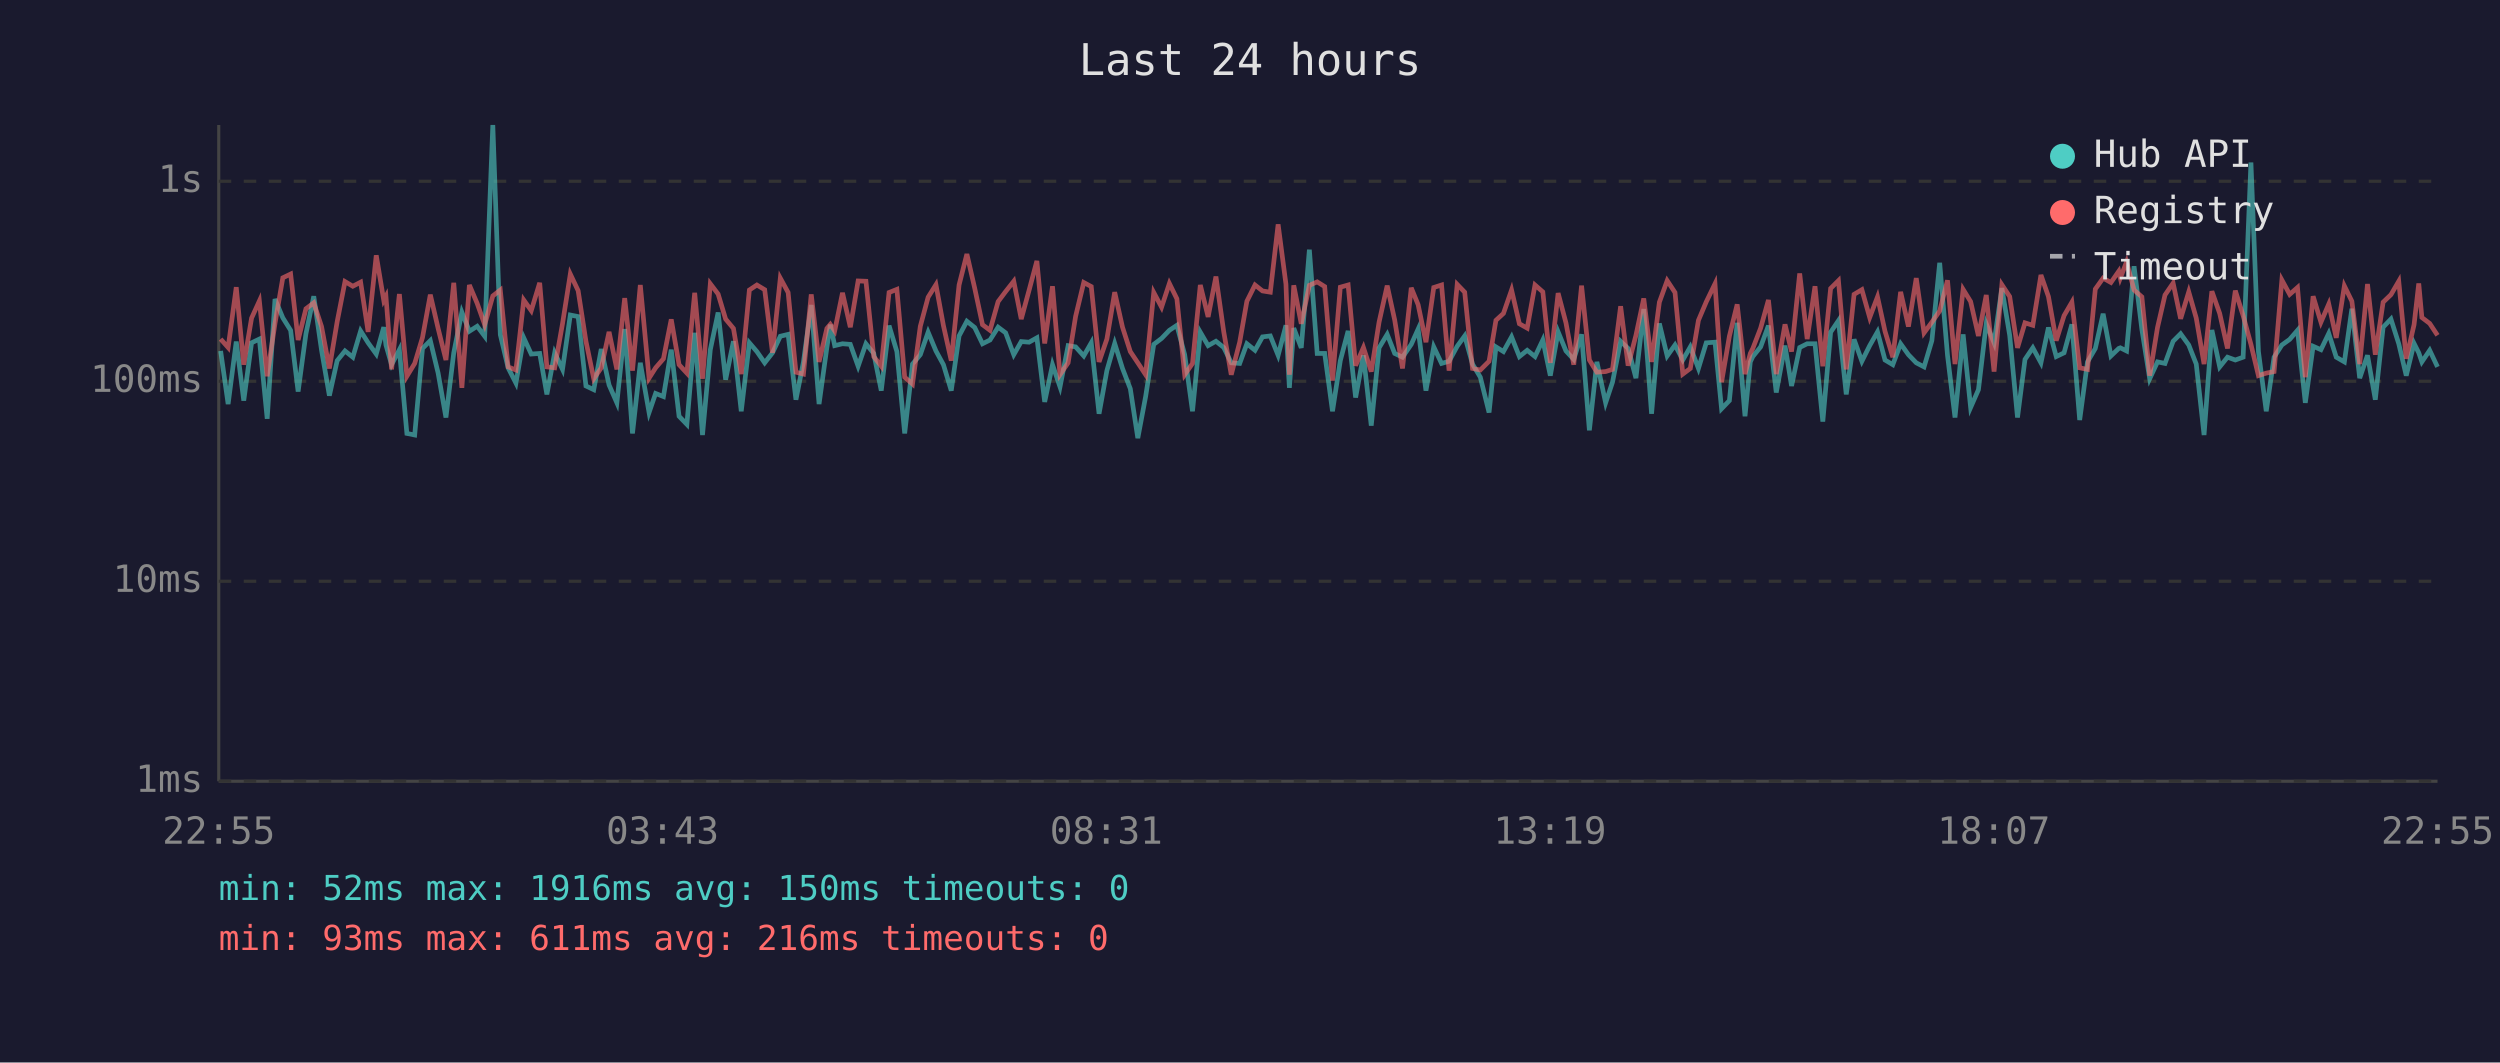
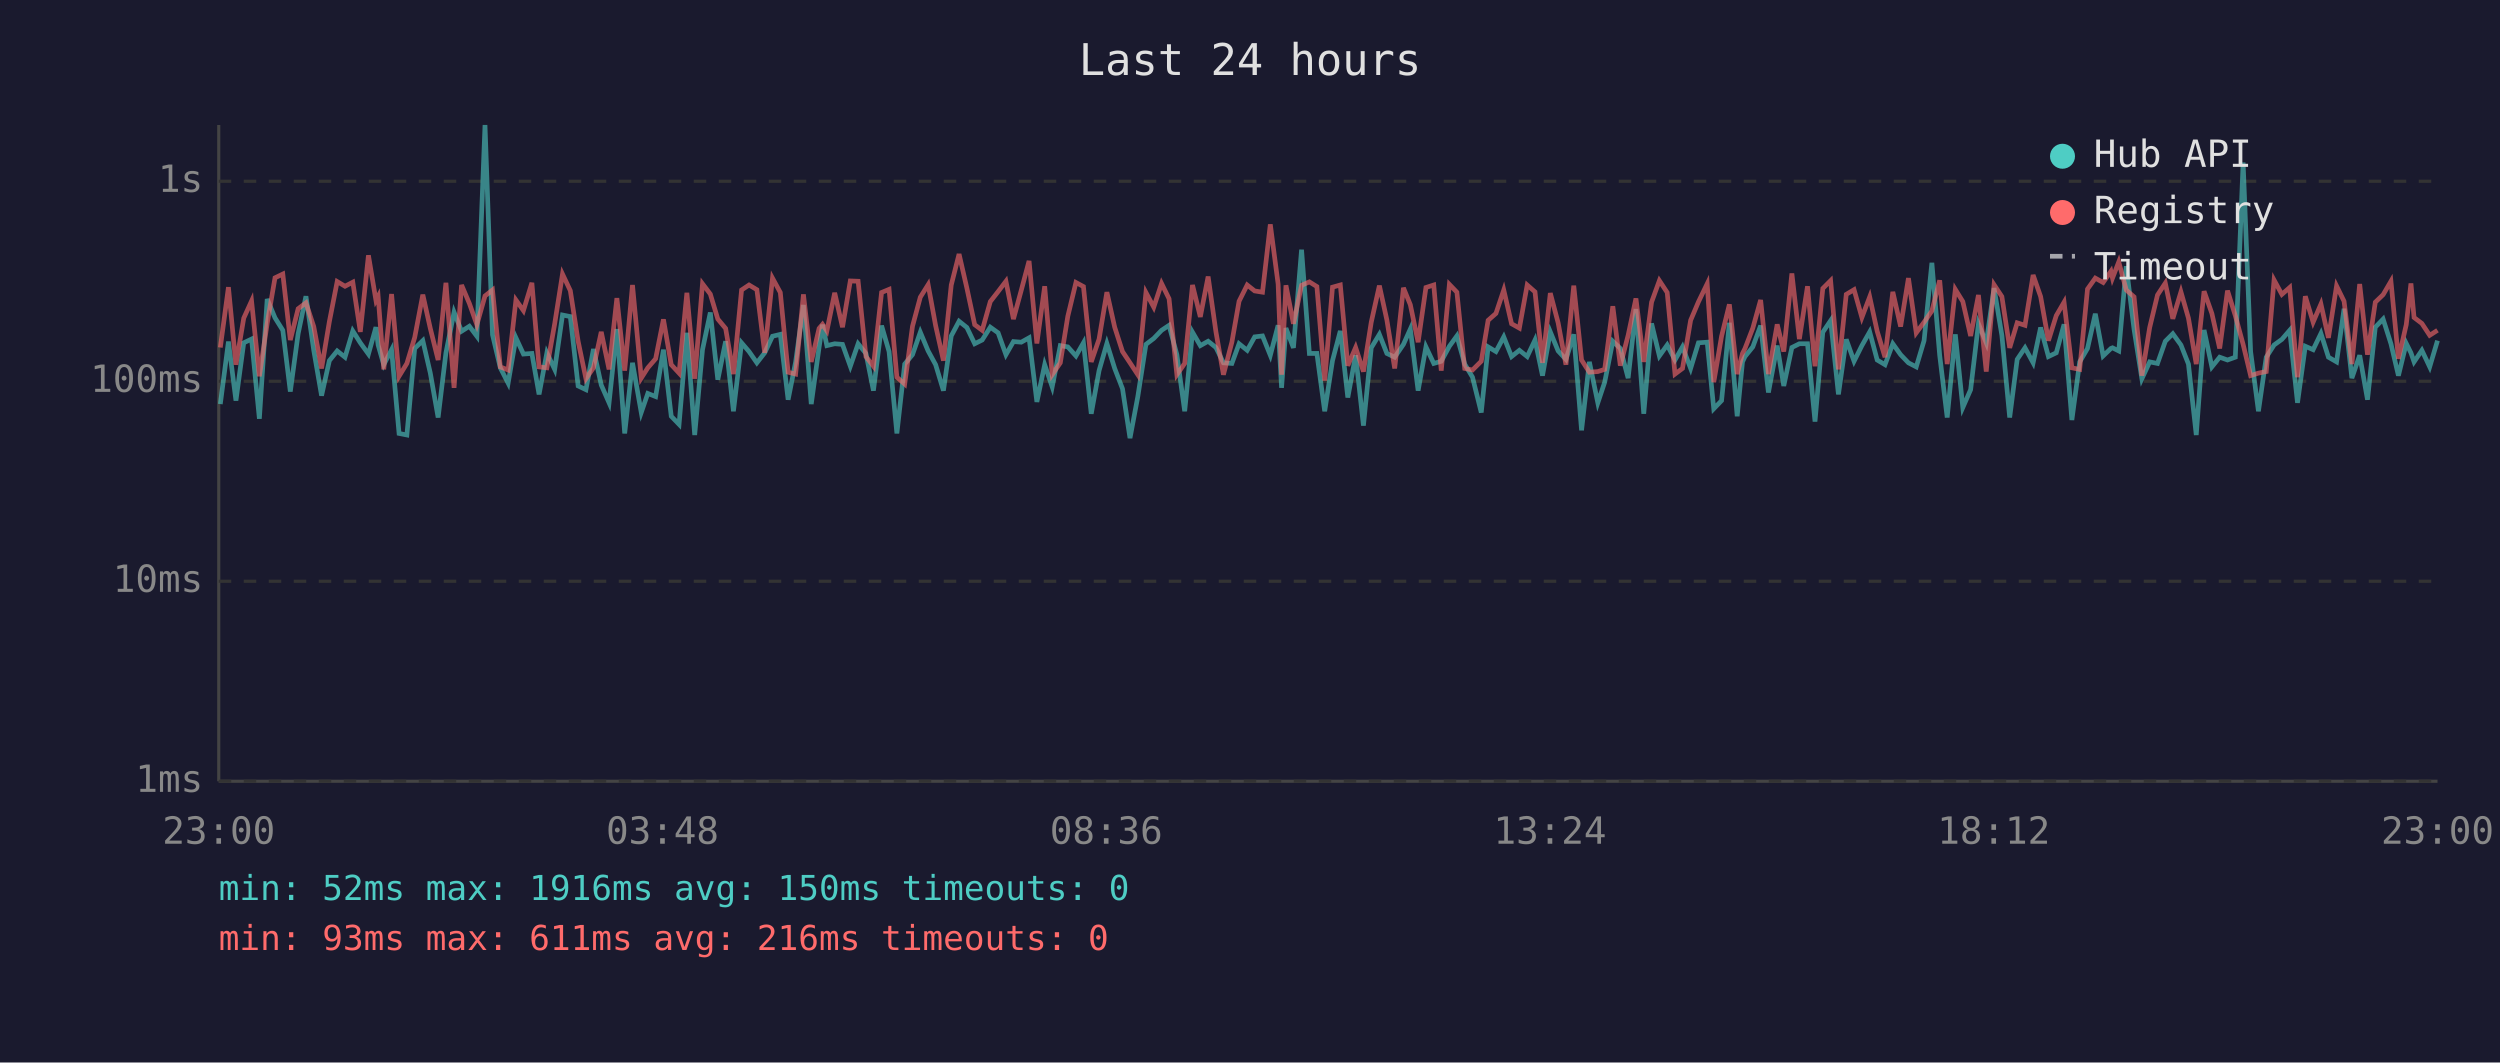
<svg xmlns="http://www.w3.org/2000/svg" viewBox="0 0 800 340" font-family="monospace" font-size="12">
  <rect width="800" height="340" fill="#1a1a2e" />
  <text x="400" y="24" fill="#e0e0e0" font-size="14" text-anchor="middle">Last 24 hours</text>
  <line x1="70" y1="40" x2="70" y2="250" stroke="#444" stroke-width="1" />
  <line x1="70" y1="250" x2="780" y2="250" stroke="#444" stroke-width="1" />
  <line x1="70" y1="250" x2="780" y2="250" stroke="#333" stroke-width="1" stroke-dasharray="4" />
  <text x="65" y="250" fill="#888" text-anchor="end" dominant-baseline="middle">1ms</text>
  <line x1="70" y1="186" x2="780" y2="186" stroke="#333" stroke-width="1" stroke-dasharray="4" />
  <text x="65" y="186" fill="#888" text-anchor="end" dominant-baseline="middle">10ms</text>
  <line x1="70" y1="122" x2="780" y2="122" stroke="#333" stroke-width="1" stroke-dasharray="4" />
  <text x="65" y="122" fill="#888" text-anchor="end" dominant-baseline="middle">100ms</text>
  <line x1="70" y1="58" x2="780" y2="58" stroke="#333" stroke-width="1" stroke-dasharray="4" />
  <text x="65" y="58" fill="#888" text-anchor="end" dominant-baseline="middle">1s</text>
-   <text x="70" y="270" fill="#888" text-anchor="middle">22:55</text>
-   <text x="212" y="270" fill="#888" text-anchor="middle">03:43</text>
-   <text x="354" y="270" fill="#888" text-anchor="middle">08:31</text>
-   <text x="496" y="270" fill="#888" text-anchor="middle">13:19</text>
-   <text x="638" y="270" fill="#888" text-anchor="middle">18:07</text>
-   <text x="780" y="270" fill="#888" text-anchor="middle">22:55</text>
-   <polyline points="70.6,112.3 73.0,129.3 75.6,109.3 78.0,128.2 80.5,109.7 83.0,108.5 85.5,134.0 88.0,95.7 90.5,101.7 93.0,105.7 95.4,125.3 97.9,106.8 100.4,94.8 102.9,112.1 105.4,126.6 107.9,115.4 110.4,112.3 112.9,114.3 115.4,105.9 117.8,109.7 120.4,113.3 122.8,104.7 123.5,110.4 125.3,116.7 127.8,111.9 130.2,138.7 132.7,139.2 135.2,111.5 137.7,109.0 140.2,119.4 142.7,133.6 145.2,112.9 147.8,99.9 150.2,106.0 152.7,104.4 155.1,107.6 157.7,40.0 160.1,107.1 162.6,117.7 165.1,122.6 167.6,108.1 170.0,113.3 172.7,113.1 175.0,126.2 177.5,112.9 180.0,118.2 182.5,100.8 185.0,101.3 187.5,123.5 190.0,124.7 192.4,111.7 194.9,123.2 197.4,128.9 199.9,105.3 202.4,138.7 204.9,116.1 207.7,132.0 209.8,125.9 212.3,126.9 214.8,111.9 217.3,133.2 219.8,135.8 222.3,106.5 224.8,139.2 227.3,111.9 229.8,100.0 232.2,121.5 234.7,109.2 237.2,131.6 239.8,109.7 242.2,112.5 244.7,116.1 247.2,112.9 249.7,107.6 252.2,107.0 254.7,127.9 257.1,115.8 259.6,97.6 262.1,129.3 264.6,111.2 265.7,103.9 267.1,110.6 269.6,110.0 272.1,110.2 274.6,117.2 277.1,110.0 279.6,113.1 282.0,125.0 284.5,104.2 287.0,112.5 289.5,138.7 292.0,116.5 294.5,113.5 297.0,106.3 299.5,112.3 301.9,116.7 304.4,125.0 306.9,107.5 309.4,102.8 311.9,104.8 314.4,110.0 316.8,108.8 319.4,104.7 321.8,106.5 324.4,113.5 326.8,109.3 329.3,109.5 331.8,108.1 334.3,128.6 336.8,116.7 339.2,123.8 341.8,110.6 344.2,111.0 346.8,113.9 349.2,109.7 351.7,132.4 354.2,118.6 356.7,109.9 359.2,117.9 361.7,124.4 364.1,140.2 366.6,126.9 369.2,110.2 371.7,108.3 374.2,105.7 376.6,104.1 379.1,113.5 381.6,131.6 384.1,106.3 386.6,110.6 389.1,109.2 391.6,111.2 394.0,116.1 396.7,116.3 399.0,110.0 401.6,112.1 404.0,107.8 406.5,107.5 409.0,113.7 411.5,104.1 412.6,124.1 414.0,105.0 416.4,111.3 419.0,79.9 421.5,113.1 423.9,113.1 426.4,131.6 428.9,115.4 431.4,105.9 433.8,127.2 436.3,113.7 438.8,136.2 441.3,111.3 443.9,107.0 446.3,113.1 448.8,114.3 451.6,110.2 453.8,105.3 456.3,125.0 458.8,111.0 461.3,116.3 463.7,115.6 466.3,110.8 468.7,107.5 471.2,116.5 473.7,120.7 476.5,132.0 478.7,111.0 481.1,112.5 483.7,107.8 486.2,114.1 488.7,112.1 491.2,114.1 493.7,108.8 496.1,120.2 498.6,106.2 501.1,112.3 503.6,115.0 506.1,107.0 508.6,137.7 511.0,115.8 513.8,128.9 516.0,122.3 518.6,109.2 521.0,111.5 523.5,121.0 526.0,98.9 528.5,132.4 531.0,103.5 533.5,113.9 536.0,110.4 538.5,115.2 540.9,111.0 543.5,117.9 546.0,109.7 548.8,109.5 550.9,130.8 553.4,128.2 555.9,103.3 558.4,133.2 560.1,115.8 560.9,114.1 563.4,111.0 565.9,104.2 568.4,125.6 571.2,110.6 573.3,123.5 575.9,111.2 578.3,110.0 580.8,110.0 583.3,134.9 585.8,106.3 588.3,102.6 590.8,126.2 593.3,108.6 595.8,115.6 598.3,110.6 600.8,106.2 603.2,115.2 605.7,116.7 608.2,110.0 610.7,113.5 613.2,116.1 615.7,117.4 618.2,109.0 620.7,84.1 623.2,113.7 625.6,133.6 628.2,107.0 630.6,130.4 633.1,124.7 635.6,103.6 638.1,109.7 640.6,92.2 643.1,107.3 645.6,133.6 648.0,115.0 650.5,111.3 653.1,116.1 655.5,104.8 658.0,114.1 660.5,112.9 663.0,103.8 665.5,134.4 668.0,115.8 670.5,111.5 673.0,100.4 675.5,113.9 678.0,111.5 678.5,111.3 680.5,112.3 682.9,85.2 685.4,105.4 687.9,121.2 690.4,115.8 692.8,116.3 695.4,109.2 697.8,106.8 700.4,110.4 702.8,116.5 705.3,139.2 707.8,105.6 710.3,117.4 712.8,114.3 715.3,115.2 717.8,114.3 720.3,52.0 722.7,112.5 725.2,131.6 727.7,114.3 730.2,110.4 732.7,108.6 735.2,105.7 737.7,128.9 740.2,110.8 742.7,111.9 745.2,106.7 747.6,114.3 750.2,115.8 752.6,98.8 755.1,121.0 757.6,113.7 760.1,127.9 762.6,104.7 765.1,102.1 767.6,110.0 770.0,120.2 772.5,109.9 774.0,112.9 775.0,115.8 777.5,112.1 780.0,117.4" fill="none" stroke="#4ecdc4" stroke-width="1.5" opacity="0.6" />
-   <polyline points="70.6,108.5 73.0,111.2 75.6,91.9 78.0,116.7 80.5,101.8 83.0,96.3 85.5,120.4 88.0,103.5 90.5,88.9 93.0,87.7 95.4,108.8 97.9,98.8 100.4,96.9 102.9,104.5 105.4,117.9 107.9,102.9 110.4,90.1 112.9,91.6 115.4,90.3 117.8,106.2 120.4,81.7 122.8,96.1 123.5,94.8 125.3,118.2 127.8,94.1 130.2,120.4 132.7,116.3 135.2,108.0 137.7,94.3 140.2,105.1 142.7,115.2 145.2,90.5 147.8,124.1 150.2,91.2 152.7,97.1 155.1,103.9 157.7,94.7 160.1,92.8 162.6,117.4 165.1,118.4 167.6,96.0 170.0,99.4 172.7,90.5 175.0,117.4 177.5,117.7 180.0,103.6 182.5,87.7 185.0,93.0 187.5,109.2 190.0,121.2 192.4,117.7 194.9,106.2 197.4,118.2 199.9,95.4 202.4,118.6 204.9,91.2 207.7,121.0 209.8,117.7 212.3,114.8 214.8,102.2 217.3,116.7 219.8,119.4 222.3,93.7 224.8,121.2 227.3,90.8 229.8,94.1 232.2,102.1 234.7,105.1 237.2,119.7 239.8,92.8 242.2,91.2 244.7,92.7 247.2,112.9 249.7,89.0 252.2,93.6 254.7,119.1 257.1,119.7 259.6,94.2 262.1,115.8 264.6,105.1 265.7,103.8 267.1,105.9 269.6,93.7 272.1,104.7 274.6,89.9 277.1,90.0 279.6,114.1 282.0,117.2 284.5,93.6 287.0,92.6 289.5,120.7 292.0,122.9 294.5,104.4 297.0,95.1 299.5,91.1 301.9,104.2 304.4,115.4 306.9,91.2 309.4,81.3 311.9,92.2 314.4,103.9 316.8,105.7 319.4,96.5 321.8,93.3 324.4,90.0 326.8,102.1 329.3,92.9 331.8,83.5 334.3,109.9 336.8,91.6 339.2,119.9 341.8,116.1 344.2,101.2 346.8,90.4 349.2,91.7 351.7,115.8 354.2,108.5 356.7,93.5 359.2,104.7 361.7,112.5 364.1,116.1 366.6,119.9 369.2,93.6 371.7,98.3 374.2,90.7 376.6,95.6 379.1,119.9 381.6,116.3 384.1,91.2 386.6,101.4 389.1,88.5 391.6,106.2 394.0,119.9 396.7,109.5 399.0,96.4 401.6,91.2 404.0,93.1 406.5,93.5 409.0,71.8 411.5,90.9 412.6,119.9 414.0,91.3 416.4,103.6 419.0,91.3 421.5,90.2 423.9,91.7 426.4,121.8 428.9,91.9 431.4,91.2 433.8,117.0 436.3,111.2 438.8,118.9 441.3,103.1 443.9,91.4 446.3,102.4 448.8,117.9 451.6,92.1 453.8,97.5 456.3,109.5 458.8,92.0 461.3,91.2 463.7,118.6 466.3,91.0 468.7,93.5 471.2,117.9 473.7,118.4 476.5,115.6 478.7,102.5 481.1,100.3 483.7,92.8 486.2,103.6 488.7,105.0 491.2,91.2 493.7,93.4 496.1,116.1 498.6,93.8 501.1,103.3 503.6,116.7 506.1,91.4 508.6,115.2 511.0,119.1 513.8,118.9 516.0,118.2 518.6,98.0 521.0,117.0 523.5,107.3 526.0,95.5 528.5,115.8 531.0,96.7 533.5,89.8 536.0,93.6 538.5,119.7 540.9,117.9 543.5,102.5 546.0,96.6 548.8,90.8 550.9,122.3 553.4,107.6 555.9,97.4 558.4,119.7 560.1,113.1 560.9,111.5 563.4,105.0 565.9,96.0 568.4,119.7 571.2,103.8 573.3,112.5 575.9,87.5 578.3,108.5 580.8,91.6 583.3,117.2 585.8,92.3 588.3,89.8 590.8,118.2 593.3,94.2 595.8,92.7 598.3,101.6 600.8,95.0 603.2,106.0 605.7,114.3 608.2,93.4 610.7,104.5 613.2,89.0 615.7,106.5 618.2,103.1 620.7,99.5 623.2,89.7 625.6,116.5 628.2,92.6 630.6,96.5 633.1,107.5 635.6,94.4 638.1,118.9 640.6,91.1 643.1,94.9 645.6,111.3 648.0,103.3 650.5,104.1 653.1,88.0 655.5,94.9 658.0,109.0 660.5,101.0 663.0,96.7 665.5,117.7 668.0,118.2 670.5,92.5 673.0,89.0 675.5,90.4 678.0,86.8 678.5,89.0 680.5,83.8 682.9,92.8 685.4,95.0 687.9,120.2 690.4,104.8 692.8,94.4 695.4,90.6 697.8,102.0 700.4,93.4 702.8,101.8 705.3,116.5 707.8,93.2 710.3,100.3 712.8,111.5 715.3,93.0 717.8,101.0 720.3,110.2 722.7,120.2 725.2,119.4 727.7,118.9 730.2,89.6 732.7,94.2 735.2,92.0 737.7,120.7 740.2,94.8 742.7,103.1 745.2,97.3 747.6,108.1 750.2,91.5 752.6,96.4 755.1,116.5 757.6,90.9 760.1,113.5 762.6,96.7 765.1,94.3 767.6,90.0 770.0,114.8 772.5,103.9 774.0,90.7 775.0,101.6 777.5,103.5 780.0,107.3" fill="none" stroke="#ff6b6b" stroke-width="1.5" opacity="0.6" />
+   <text x="70" y="270" fill="#888" text-anchor="middle">23:00</text>
+   <text x="212" y="270" fill="#888" text-anchor="middle">03:48</text>
+   <text x="354" y="270" fill="#888" text-anchor="middle">08:36</text>
+   <text x="496" y="270" fill="#888" text-anchor="middle">13:24</text>
+   <text x="638" y="270" fill="#888" text-anchor="middle">18:12</text>
+   <text x="780" y="270" fill="#888" text-anchor="middle">23:00</text>
+   <polyline points="70.5,129.3 73.1,109.3 75.5,128.2 78.0,109.7 80.5,108.5 83.0,134.0 85.5,95.7 88.0,101.7 90.5,105.7 92.9,125.3 95.4,106.8 97.9,94.8 100.4,112.1 102.9,126.6 105.4,115.4 107.9,112.3 110.4,114.3 112.9,105.9 115.3,109.7 117.9,113.3 120.3,104.7 121.0,110.4 122.8,116.7 125.3,111.9 127.7,138.7 130.2,139.2 132.7,111.5 135.3,109.0 137.7,119.4 140.2,133.6 142.7,112.9 145.3,99.9 147.7,106.0 150.2,104.4 152.6,107.6 155.2,40.0 157.6,107.1 160.1,117.7 162.6,122.6 165.1,108.1 167.5,113.3 170.2,113.1 172.5,126.2 175.0,112.9 177.5,118.2 180.0,100.8 182.5,101.3 185.0,123.5 187.5,124.7 189.9,111.7 192.4,123.2 194.9,128.9 197.4,105.3 199.9,138.7 202.4,116.1 205.2,132.0 207.3,125.9 209.8,126.9 212.3,111.9 214.8,133.2 217.3,135.8 219.8,106.5 222.3,139.2 224.8,111.9 227.3,100.0 229.7,121.5 232.2,109.2 234.7,131.6 237.3,109.7 239.7,112.5 242.2,116.1 244.7,112.9 247.2,107.6 249.7,107.0 252.2,127.9 254.6,115.8 257.1,97.6 259.6,129.3 262.1,111.2 263.2,103.9 264.6,110.6 267.1,110.0 269.6,110.2 272.1,117.2 274.6,110.0 277.1,113.1 279.5,125.0 282.1,104.2 284.5,112.5 287.0,138.7 289.5,116.5 292.0,113.5 294.5,106.3 297.0,112.3 299.4,116.7 301.9,125.0 304.4,107.5 306.9,102.8 309.4,104.8 311.9,110.0 314.3,108.8 316.9,104.7 319.4,106.5 321.9,113.5 324.3,109.3 326.8,109.5 329.3,108.1 331.8,128.6 334.3,116.7 336.7,123.8 339.3,110.6 341.7,111.0 344.3,113.9 346.7,109.7 349.2,132.4 351.7,118.6 354.2,109.9 356.7,117.9 359.2,124.4 361.6,140.2 364.1,126.9 366.7,110.2 369.2,108.3 371.7,105.7 374.1,104.1 376.6,113.5 379.1,131.6 381.6,106.3 384.1,110.6 386.6,109.2 389.1,111.2 391.5,116.1 394.2,116.3 396.5,110.0 399.1,112.1 401.5,107.8 404.0,107.5 406.5,113.7 409.0,104.1 410.1,124.1 411.5,105.0 413.9,111.3 416.5,79.9 419.0,113.1 421.4,113.1 423.9,131.6 426.4,115.4 428.9,105.9 431.3,127.2 433.8,113.7 436.3,136.2 438.8,111.3 441.4,107.0 443.8,113.1 446.3,114.3 449.1,110.2 451.3,105.3 453.8,125.0 456.3,111.0 458.8,116.3 461.2,115.6 463.8,110.8 466.2,107.5 468.7,116.5 471.2,120.7 474.0,132.0 476.2,111.0 478.7,112.5 481.2,107.8 483.7,114.1 486.2,112.1 488.7,114.1 491.2,108.8 493.6,120.2 496.1,106.2 498.6,112.3 501.1,115.0 503.6,107.0 506.1,137.7 508.6,115.8 511.3,128.9 513.5,122.3 516.1,109.2 518.5,111.5 521.0,121.0 523.5,98.9 526.0,132.4 528.5,103.5 531.0,113.9 533.5,110.4 536.0,115.2 538.4,111.0 541.0,117.9 543.5,109.7 546.3,109.5 548.4,130.8 550.9,128.2 553.4,103.3 555.9,133.2 557.6,115.8 558.4,114.1 560.9,111.0 563.4,104.2 565.9,125.6 568.7,110.6 570.8,123.5 573.4,111.2 575.8,110.0 578.4,110.0 580.8,134.9 583.3,106.3 585.8,102.6 588.3,126.2 590.8,108.6 593.3,115.6 595.8,110.6 598.3,106.2 600.7,115.2 603.2,116.7 605.7,110.0 608.2,113.5 610.7,116.1 613.2,117.4 615.7,109.0 618.2,84.1 620.7,113.7 623.1,133.6 625.7,107.0 628.1,130.4 630.6,124.7 633.1,103.6 635.6,109.7 638.1,92.2 640.6,107.3 643.1,133.6 645.5,115.0 648.0,111.3 650.6,116.1 653.0,104.8 655.5,114.1 658.0,112.9 660.5,103.8 663.0,134.4 665.5,115.8 668.0,111.5 670.5,100.4 673.0,113.9 675.5,111.5 676.0,111.3 678.0,112.3 680.4,85.2 682.9,105.4 685.4,121.2 687.9,115.8 690.4,116.3 692.9,109.2 695.3,106.8 697.9,110.4 700.3,116.5 702.8,139.2 705.3,105.6 707.8,117.4 710.3,114.3 712.8,115.2 715.3,114.3 717.8,52.0 720.2,112.5 722.7,131.6 725.2,114.3 727.7,110.4 730.2,108.6 732.7,105.7 735.2,128.9 737.7,110.8 740.2,111.9 742.7,106.7 745.1,114.3 747.7,115.8 750.1,98.8 752.6,121.0 755.1,113.7 757.6,127.9 760.1,104.7 762.6,102.1 765.1,110.0 767.5,120.2 770.0,109.9 771.5,112.9 772.5,115.8 775.0,112.1 777.5,117.4 780.0,109.0" fill="none" stroke="#4ecdc4" stroke-width="1.5" opacity="0.6" />
+   <polyline points="70.5,111.2 73.1,91.9 75.5,116.7 78.0,101.8 80.5,96.3 83.0,120.4 85.5,103.5 88.0,88.9 90.5,87.7 92.9,108.8 95.4,98.8 97.9,96.9 100.4,104.5 102.9,117.9 105.4,102.9 107.9,90.1 110.4,91.6 112.9,90.3 115.3,106.2 117.9,81.7 120.3,96.1 121.0,94.8 122.8,118.2 125.3,94.1 127.7,120.4 130.2,116.3 132.7,108.0 135.3,94.3 137.7,105.1 140.2,115.2 142.7,90.5 145.3,124.1 147.7,91.2 150.2,97.1 152.6,103.9 155.2,94.7 157.6,92.8 160.1,117.4 162.6,118.4 165.1,96.0 167.5,99.4 170.2,90.5 172.5,117.4 175.0,117.7 177.5,103.6 180.0,87.7 182.5,93.0 185.0,109.2 187.5,121.2 189.9,117.7 192.4,106.2 194.9,118.2 197.4,95.4 199.9,118.6 202.4,91.2 205.2,121.0 207.3,117.7 209.8,114.8 212.3,102.2 214.8,116.7 217.3,119.4 219.8,93.7 222.3,121.2 224.8,90.8 227.3,94.1 229.7,102.1 232.2,105.1 234.7,119.7 237.3,92.8 239.7,91.2 242.2,92.7 244.7,112.9 247.2,89.0 249.7,93.6 252.2,119.1 254.6,119.7 257.1,94.2 259.6,115.8 262.1,105.1 263.2,103.8 264.6,105.9 267.1,93.7 269.6,104.7 272.1,89.9 274.6,90.0 277.1,114.1 279.5,117.2 282.1,93.6 284.5,92.6 287.0,120.7 289.5,122.9 292.0,104.4 294.5,95.1 297.0,91.1 299.4,104.2 301.9,115.4 304.4,91.2 306.9,81.3 309.4,92.2 311.9,103.9 314.3,105.7 316.9,96.5 319.4,93.3 321.9,90.0 324.3,102.1 326.8,92.9 329.3,83.5 331.8,109.9 334.3,91.6 336.7,119.9 339.3,116.1 341.7,101.2 344.3,90.4 346.7,91.7 349.2,115.8 351.7,108.5 354.2,93.5 356.7,104.7 359.2,112.5 361.6,116.1 364.1,119.9 366.7,93.6 369.2,98.3 371.7,90.7 374.1,95.6 376.6,119.9 379.1,116.3 381.6,91.2 384.1,101.4 386.6,88.5 389.1,106.2 391.5,119.9 394.2,109.5 396.5,96.4 399.1,91.2 401.5,93.1 404.0,93.5 406.5,71.8 409.0,90.9 410.1,119.9 411.5,91.3 413.9,103.6 416.5,91.3 419.0,90.2 421.4,91.7 423.9,121.8 426.4,91.9 428.9,91.2 431.3,117.0 433.8,111.2 436.3,118.9 438.8,103.1 441.4,91.4 443.8,102.4 446.3,117.9 449.1,92.1 451.3,97.5 453.8,109.5 456.3,92.0 458.8,91.2 461.2,118.6 463.8,91.0 466.2,93.5 468.7,117.9 471.2,118.4 474.0,115.6 476.2,102.5 478.7,100.3 481.2,92.8 483.7,103.6 486.2,105.0 488.7,91.2 491.2,93.4 493.6,116.1 496.1,93.8 498.6,103.3 501.1,116.7 503.6,91.4 506.1,115.2 508.6,119.1 511.3,118.9 513.5,118.2 516.1,98.0 518.5,117.0 521.0,107.3 523.5,95.5 526.0,115.8 528.5,96.7 531.0,89.8 533.5,93.6 536.0,119.7 538.4,117.9 541.0,102.5 543.5,96.6 546.3,90.8 548.4,122.3 550.9,107.6 553.4,97.4 555.9,119.7 557.6,113.1 558.4,111.5 560.9,105.0 563.4,96.0 565.9,119.7 568.7,103.8 570.8,112.5 573.4,87.5 575.8,108.5 578.4,91.6 580.8,117.2 583.3,92.3 585.8,89.8 588.3,118.2 590.8,94.2 593.3,92.7 595.8,101.6 598.3,95.0 600.7,106.0 603.2,114.3 605.7,93.4 608.2,104.5 610.7,89.0 613.2,106.5 615.7,103.1 618.2,99.5 620.7,89.7 623.1,116.5 625.7,92.6 628.1,96.5 630.6,107.5 633.1,94.4 635.6,118.9 638.1,91.1 640.6,94.9 643.1,111.3 645.5,103.3 648.0,104.1 650.6,88.0 653.0,94.9 655.5,109.0 658.0,101.0 660.5,96.7 663.0,117.7 665.5,118.2 668.0,92.5 670.5,89.0 673.0,90.4 675.5,86.8 676.0,89.0 678.0,83.8 680.4,92.8 682.9,95.0 685.4,120.2 687.9,104.8 690.4,94.4 692.9,90.6 695.3,102.0 697.9,93.4 700.3,101.8 702.8,116.5 705.3,93.2 707.8,100.3 710.3,111.5 712.8,93.0 715.3,101.0 717.8,110.2 720.2,120.2 722.7,119.4 725.2,118.9 727.7,89.6 730.2,94.2 732.7,92.0 735.2,120.7 737.7,94.8 740.2,103.1 742.7,97.3 745.1,108.1 747.7,91.5 750.1,96.4 752.6,116.5 755.1,90.9 757.6,113.5 760.1,96.7 762.6,94.3 765.1,90.0 767.5,114.8 770.0,103.9 771.5,90.7 772.5,101.6 775.0,103.5 777.5,107.3 780.0,105.7" fill="none" stroke="#ff6b6b" stroke-width="1.5" opacity="0.6" />
  <circle cx="660" cy="50" r="4" fill="#4ecdc4" />
  <text x="670" y="50" fill="#e0e0e0" dominant-baseline="middle">Hub API</text>
  <circle cx="660" cy="68" r="4" fill="#ff6b6b" />
  <text x="670" y="68" fill="#e0e0e0" dominant-baseline="middle">Registry</text>
  <line x1="656" y1="82" x2="664" y2="82" stroke="#e0e0e0" stroke-width="1.5" stroke-dasharray="4,3" opacity="0.7" />
  <text x="670" y="86" fill="#e0e0e0" dominant-baseline="middle">Timeout</text>
  <text x="70" y="288" fill="#4ecdc4" font-size="11">min: 52ms  max: 1916ms  avg: 150ms  timeouts: 0</text>
  <text x="70" y="304" fill="#ff6b6b" font-size="11">min: 93ms  max: 611ms  avg: 216ms  timeouts: 0</text>
</svg>
